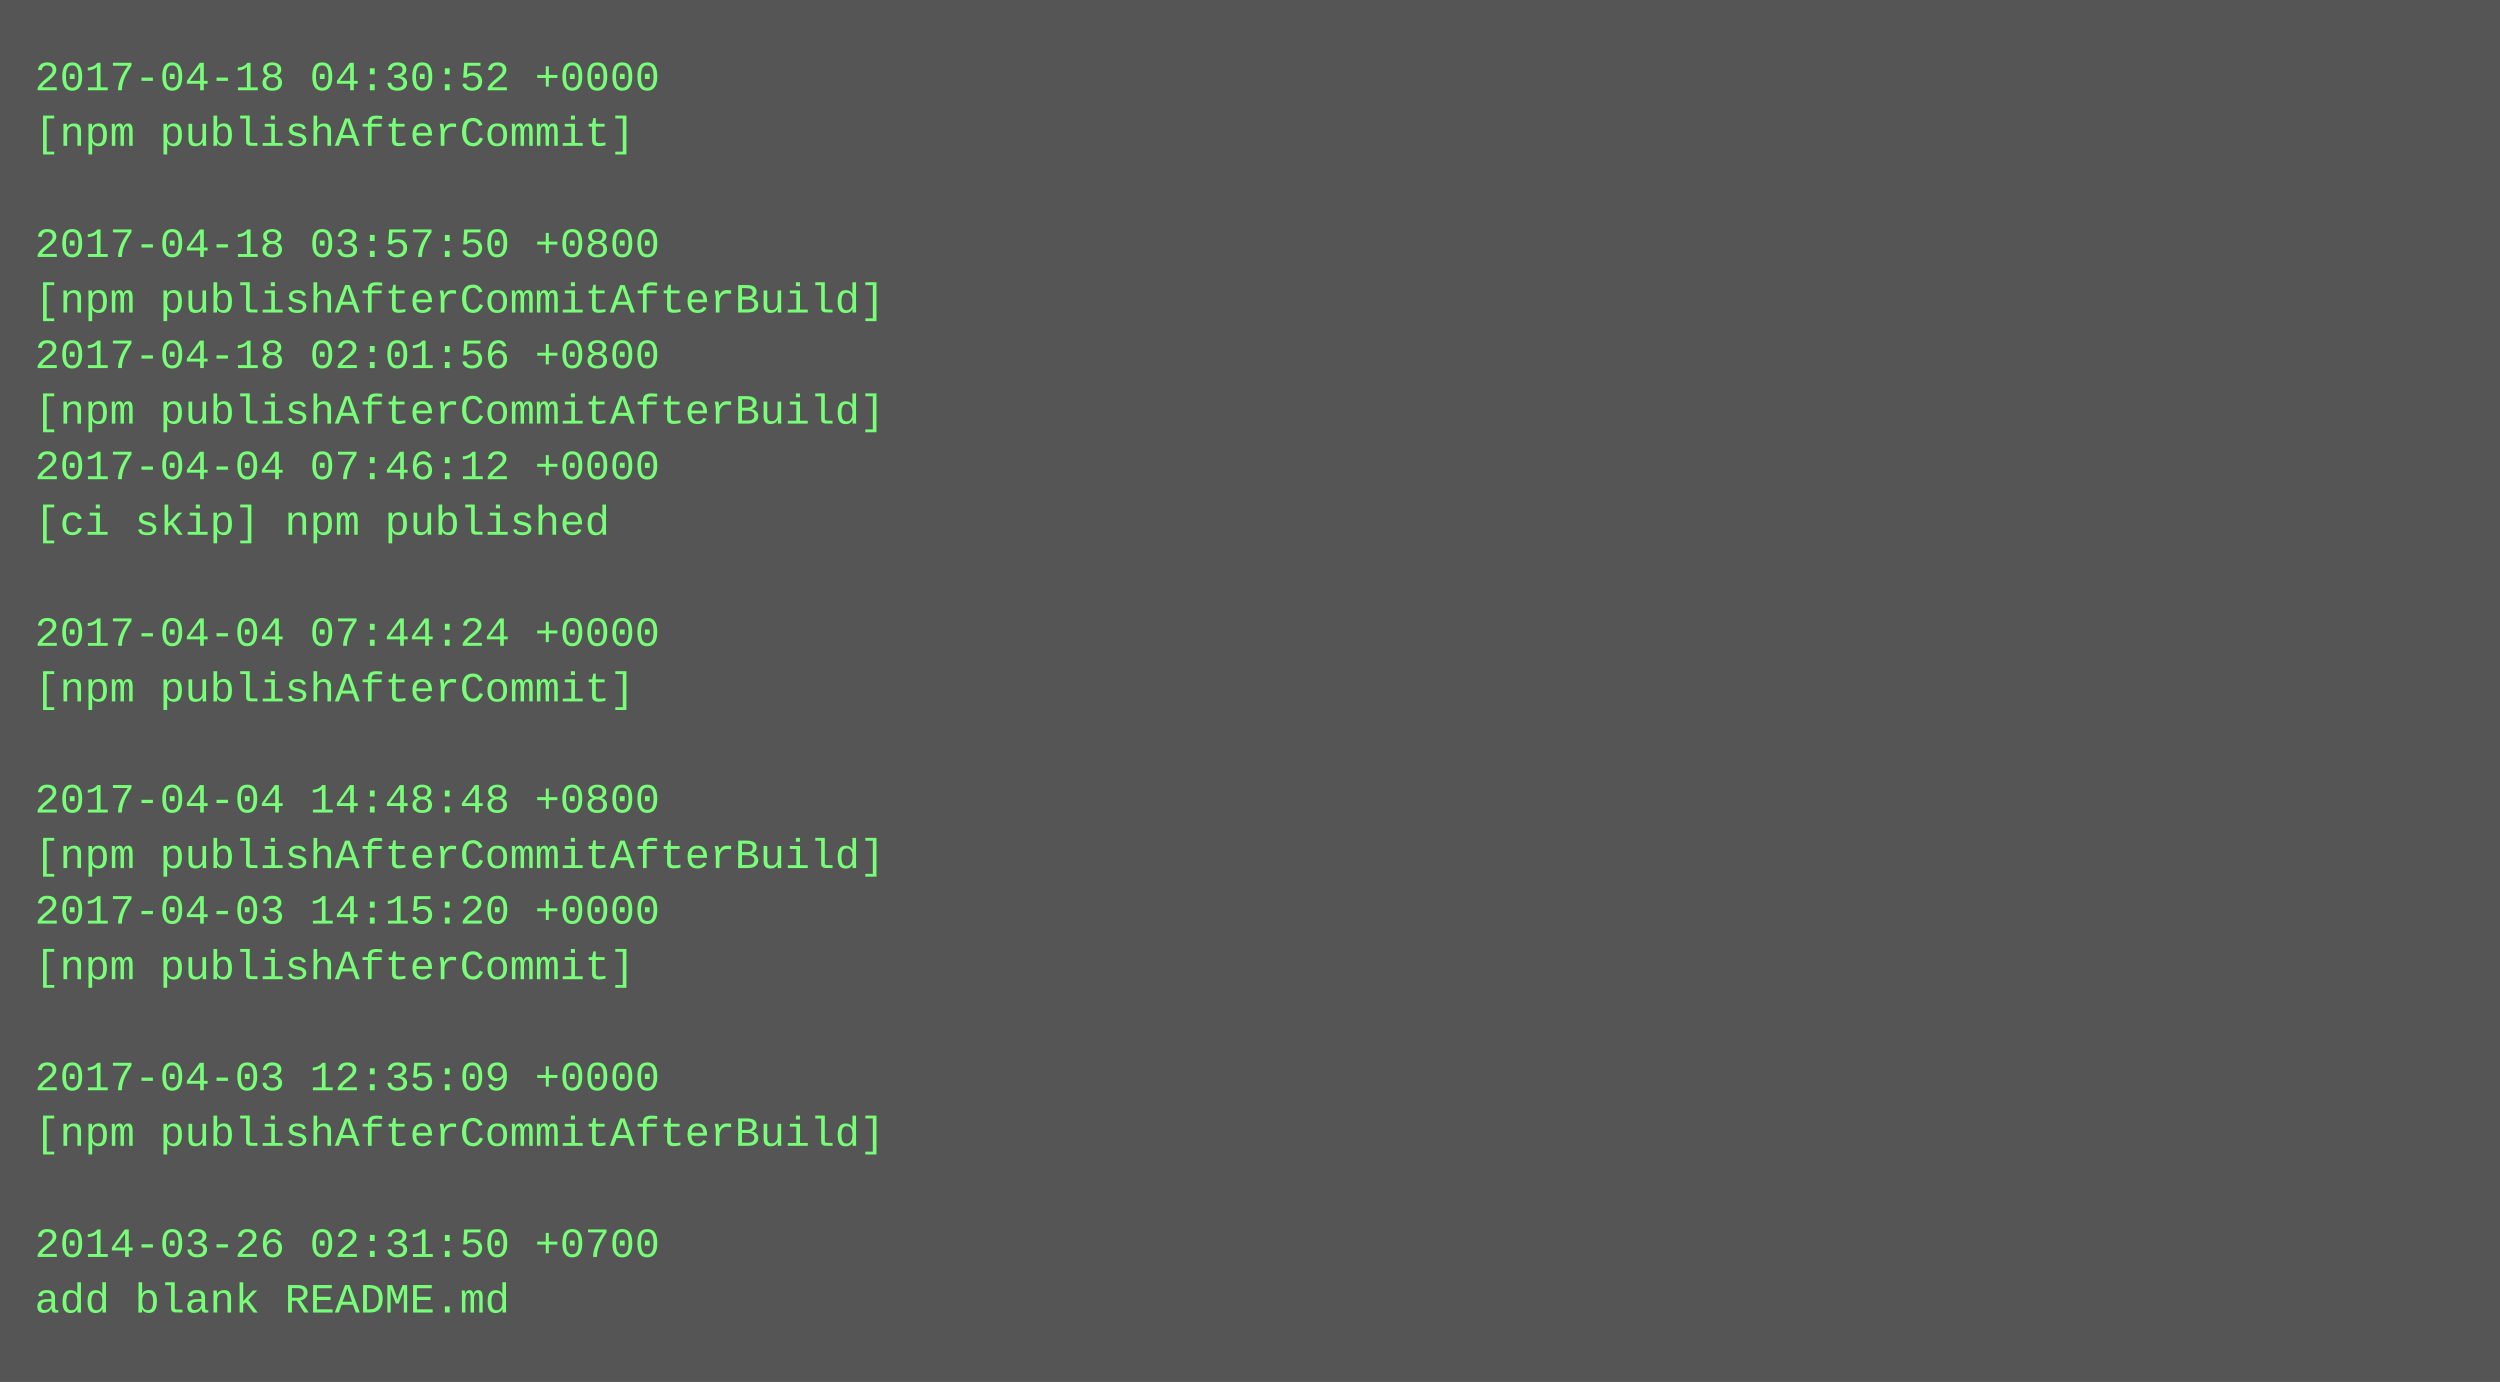
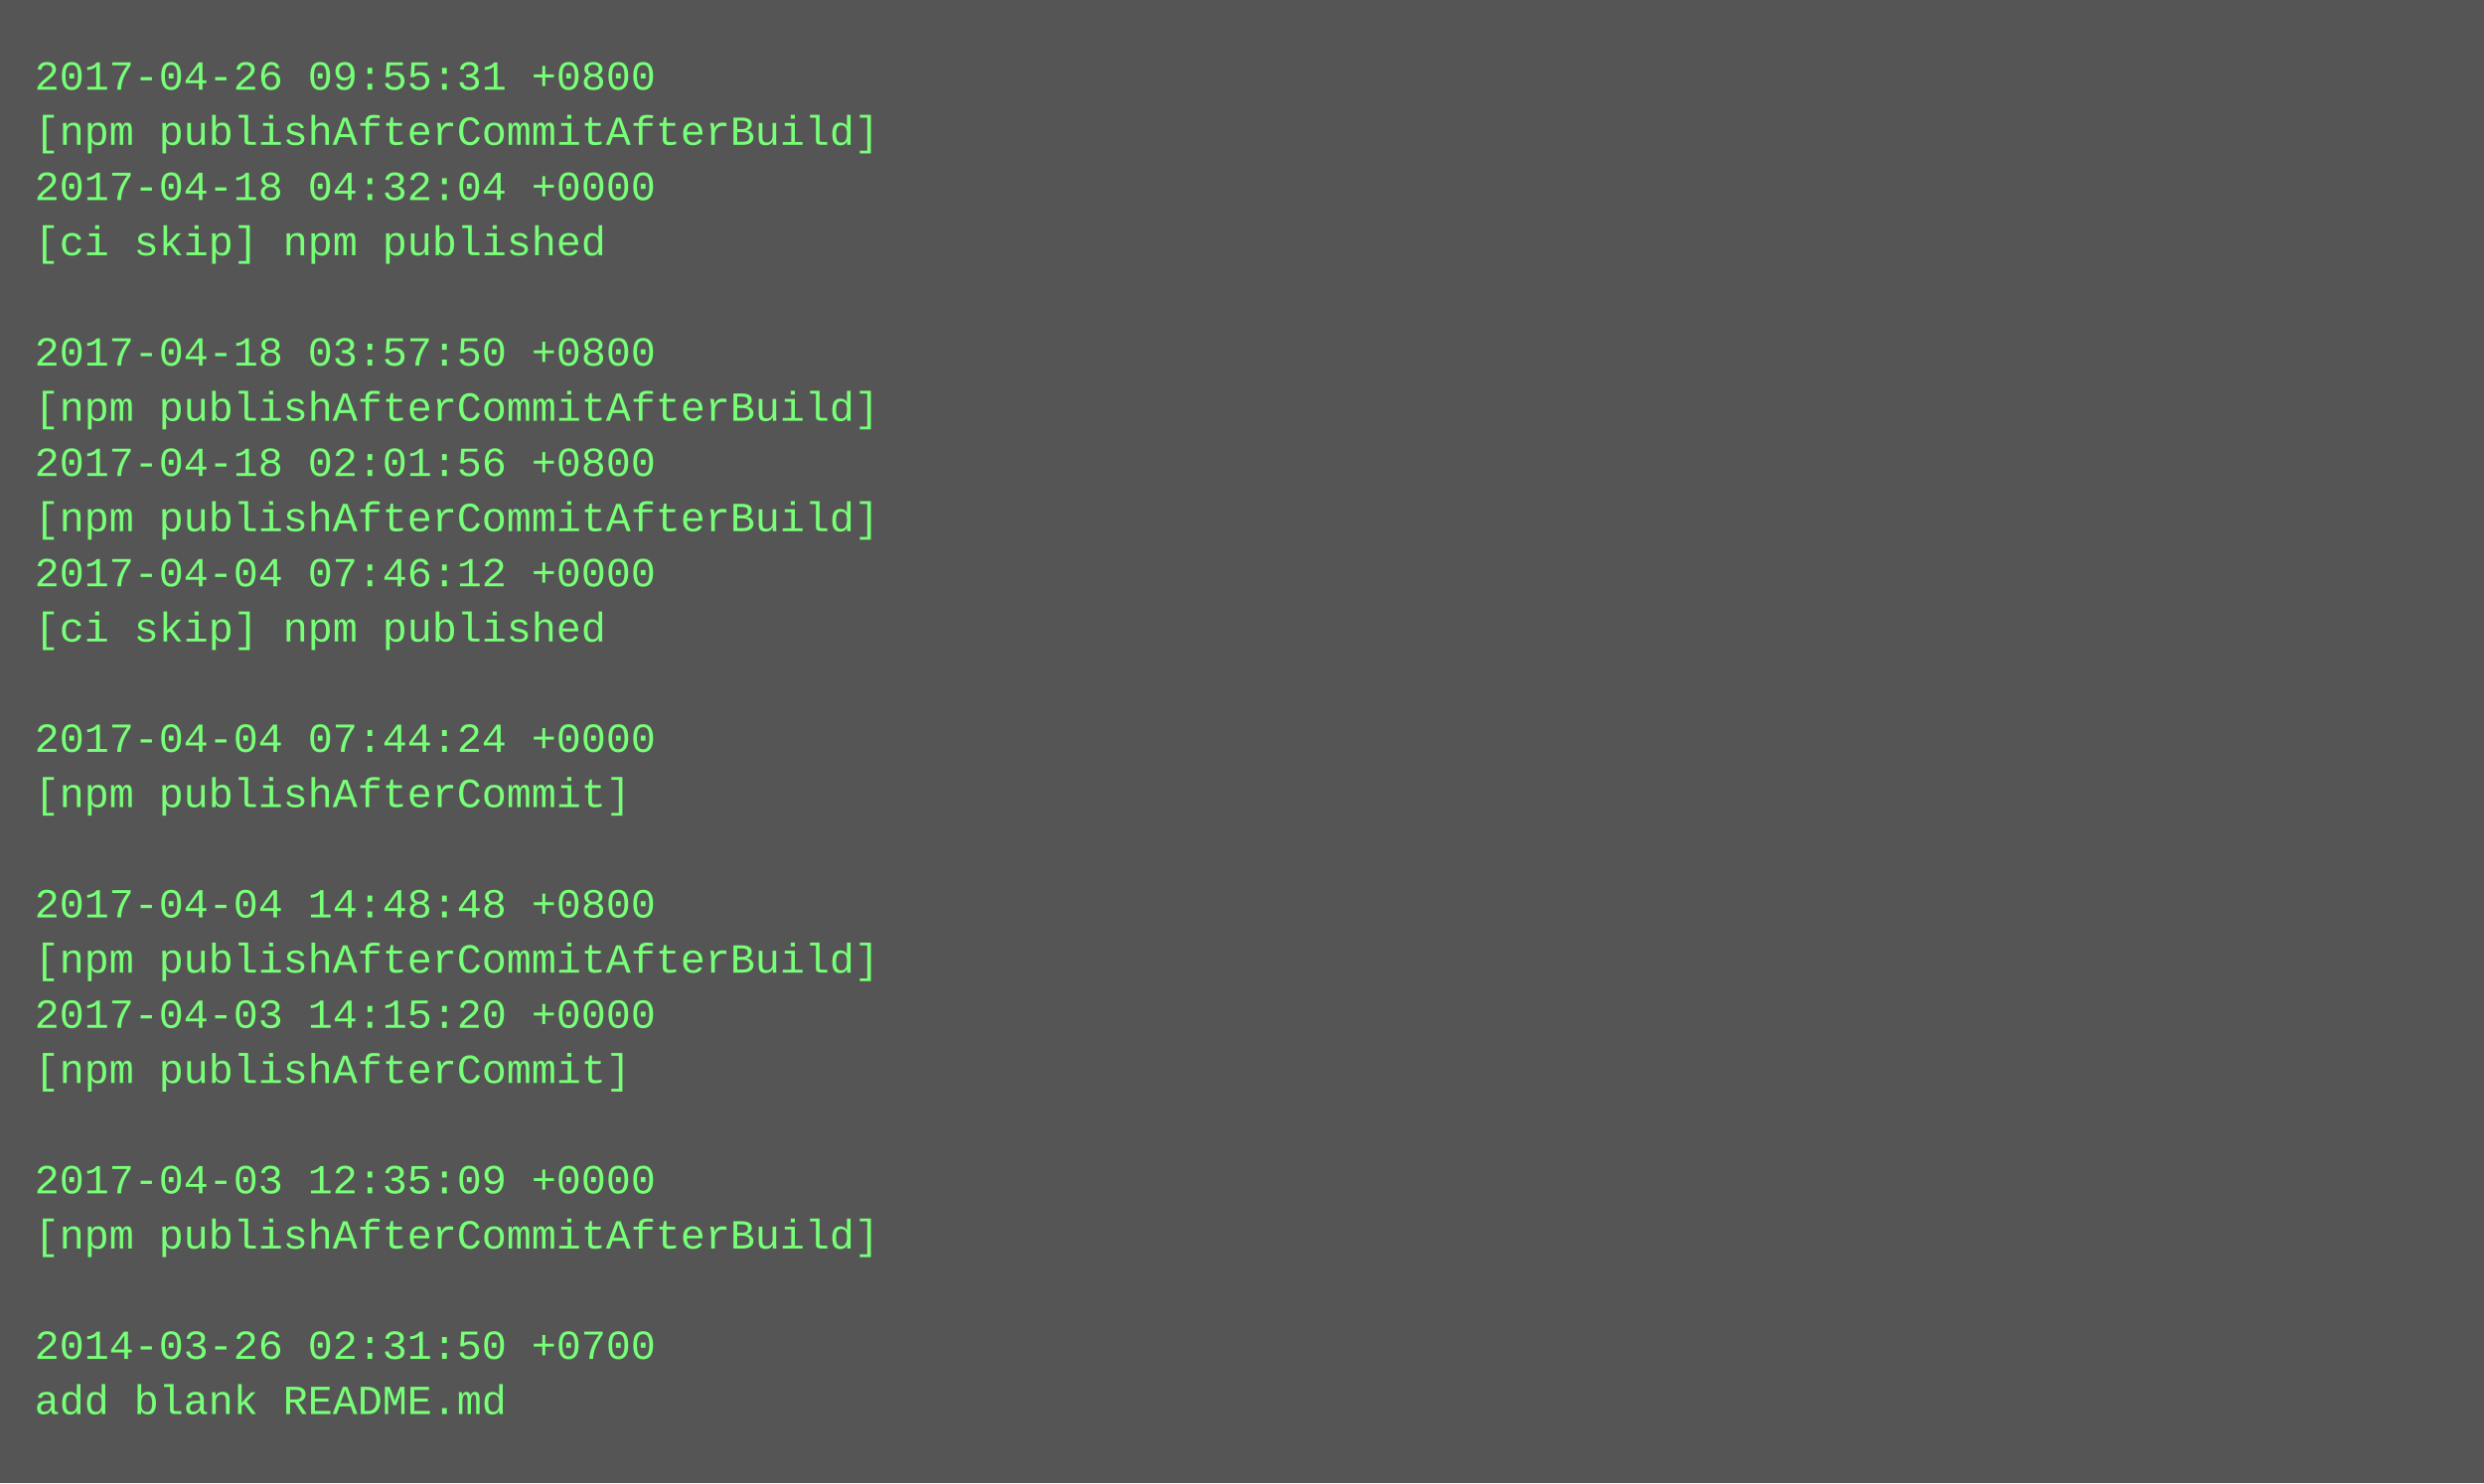
- <svg xmlns="http://www.w3.org/2000/svg" height="398" width="720">
-   <rect height="398" fill="#555" width="720" />
+ <svg xmlns="http://www.w3.org/2000/svg" height="430" width="720">
+   <rect height="430" fill="#555" width="720" />
  <text fill="#7f7" font-family="Courier New" font-size="12" xml:space="preserve">
-     <tspan x="10" y="26">2017-04-18 04:30:52 +0000</tspan>
-     <tspan x="10" y="42">[npm publishAfterCommit]</tspan>
-     <tspan x="10" y="58" />
-     <tspan x="10" y="74">2017-04-18 03:57:50 +0800</tspan>
-     <tspan x="10" y="90">[npm publishAfterCommitAfterBuild]</tspan>
-     <tspan x="10" y="106">2017-04-18 02:01:56 +0800</tspan>
+     <tspan x="10" y="26">2017-04-26 09:55:31 +0800</tspan>
+     <tspan x="10" y="42">[npm publishAfterCommitAfterBuild]</tspan>
+     <tspan x="10" y="58">2017-04-18 04:32:04 +0000</tspan>
+     <tspan x="10" y="74">[ci skip] npm published</tspan>
+     <tspan x="10" y="90" />
+     <tspan x="10" y="106">2017-04-18 03:57:50 +0800</tspan>
    <tspan x="10" y="122">[npm publishAfterCommitAfterBuild]</tspan>
-     <tspan x="10" y="138">2017-04-04 07:46:12 +0000</tspan>
-     <tspan x="10" y="154">[ci skip] npm published</tspan>
-     <tspan x="10" y="170" />
-     <tspan x="10" y="186">2017-04-04 07:44:24 +0000</tspan>
-     <tspan x="10" y="202">[npm publishAfterCommit]</tspan>
-     <tspan x="10" y="218" />
-     <tspan x="10" y="234">2017-04-04 14:48:48 +0800</tspan>
-     <tspan x="10" y="250">[npm publishAfterCommitAfterBuild]</tspan>
-     <tspan x="10" y="266">2017-04-03 14:15:20 +0000</tspan>
-     <tspan x="10" y="282">[npm publishAfterCommit]</tspan>
-     <tspan x="10" y="298" />
-     <tspan x="10" y="314">2017-04-03 12:35:09 +0000</tspan>
-     <tspan x="10" y="330">[npm publishAfterCommitAfterBuild]</tspan>
-     <tspan x="10" y="346" />
-     <tspan x="10" y="362">2014-03-26 02:31:50 +0700</tspan>
-     <tspan x="10" y="378">add blank README.md</tspan>
+     <tspan x="10" y="138">2017-04-18 02:01:56 +0800</tspan>
+     <tspan x="10" y="154">[npm publishAfterCommitAfterBuild]</tspan>
+     <tspan x="10" y="170">2017-04-04 07:46:12 +0000</tspan>
+     <tspan x="10" y="186">[ci skip] npm published</tspan>
+     <tspan x="10" y="202" />
+     <tspan x="10" y="218">2017-04-04 07:44:24 +0000</tspan>
+     <tspan x="10" y="234">[npm publishAfterCommit]</tspan>
+     <tspan x="10" y="250" />
+     <tspan x="10" y="266">2017-04-04 14:48:48 +0800</tspan>
+     <tspan x="10" y="282">[npm publishAfterCommitAfterBuild]</tspan>
+     <tspan x="10" y="298">2017-04-03 14:15:20 +0000</tspan>
+     <tspan x="10" y="314">[npm publishAfterCommit]</tspan>
+     <tspan x="10" y="330" />
+     <tspan x="10" y="346">2017-04-03 12:35:09 +0000</tspan>
+     <tspan x="10" y="362">[npm publishAfterCommitAfterBuild]</tspan>
+     <tspan x="10" y="378" />
+     <tspan x="10" y="394">2014-03-26 02:31:50 +0700</tspan>
+     <tspan x="10" y="410">add blank README.md</tspan>
  </text>
</svg>
